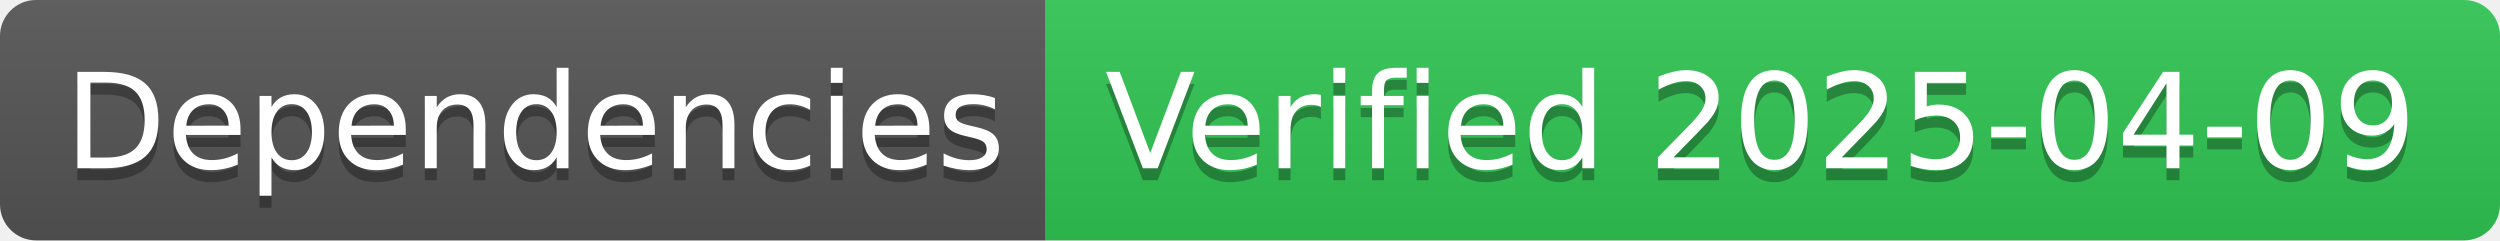
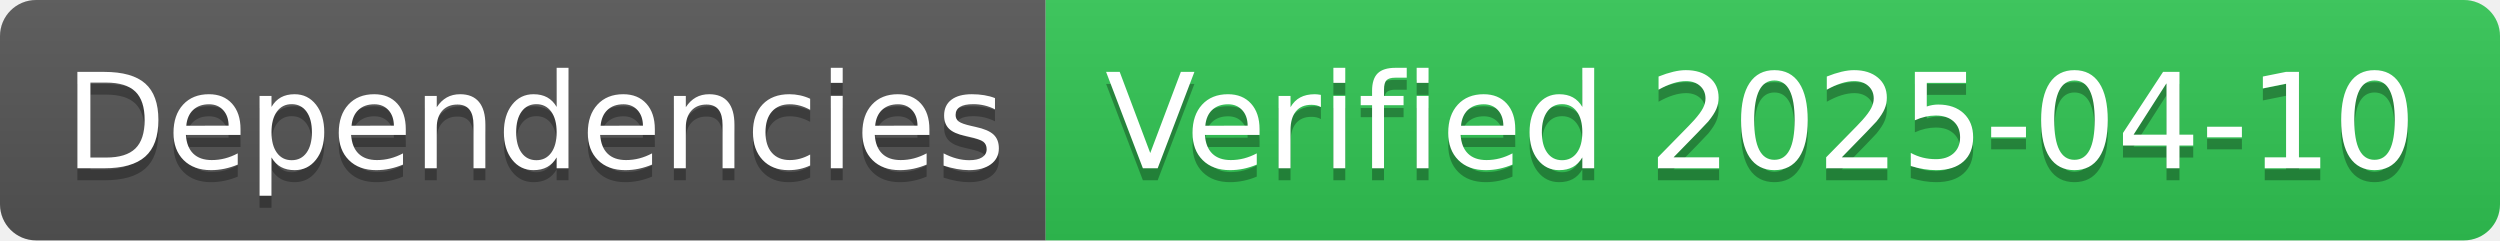
- <svg xmlns="http://www.w3.org/2000/svg" width="208" height="20" role="img" aria-label="Dependencies: Verified 2025-04-09">
+ <svg xmlns="http://www.w3.org/2000/svg" width="208" height="20" role="img" aria-label="Dependencies: Verified 2025-04-10">
  <linearGradient id="s" x2="0" y2="100%">
    <stop offset="0" stop-color="#bbb" stop-opacity=".1" />
    <stop offset="1" stop-opacity=".1" />
  </linearGradient>
  <clipPath id="r">
    <rect width="208" height="20" rx="3" fill="#fff" />
  </clipPath>
  <g clip-path="url(#r)">
    <rect width="87" height="20" fill="#555" />
    <rect x="87" width="121" height="20" fill="#31c653" />
    <rect width="208" height="20" fill="url(#s)" />
  </g>
  <g fill="#fff" text-anchor="middle" font-family="Verdana,Geneva,DejaVu Sans,sans-serif" text-rendering="geometricPrecision" font-size="110">
    <text aria-hidden="true" x="445" y="150" fill="#010101" fill-opacity=".3" transform="scale(.1)" textLength="770">Dependencies</text>
    <text x="445" y="140" transform="scale(.1)" fill="#fff" textLength="770">Dependencies</text>
-     <text aria-hidden="true" x="1465" y="150" fill="#010101" fill-opacity=".3" transform="scale(.1)" textLength="1110">Verified 2025-04-09</text>
-     <text x="1465" y="140" transform="scale(.1)" fill="#fff" textLength="1110">Verified 2025-04-09</text>
+     <text aria-hidden="true" x="1465" y="150" fill="#010101" fill-opacity=".3" transform="scale(.1)" textLength="1110">Verified 2025-04-10</text>
+     <text x="1465" y="140" transform="scale(.1)" fill="#fff" textLength="1110">Verified 2025-04-10</text>
  </g>
</svg>
